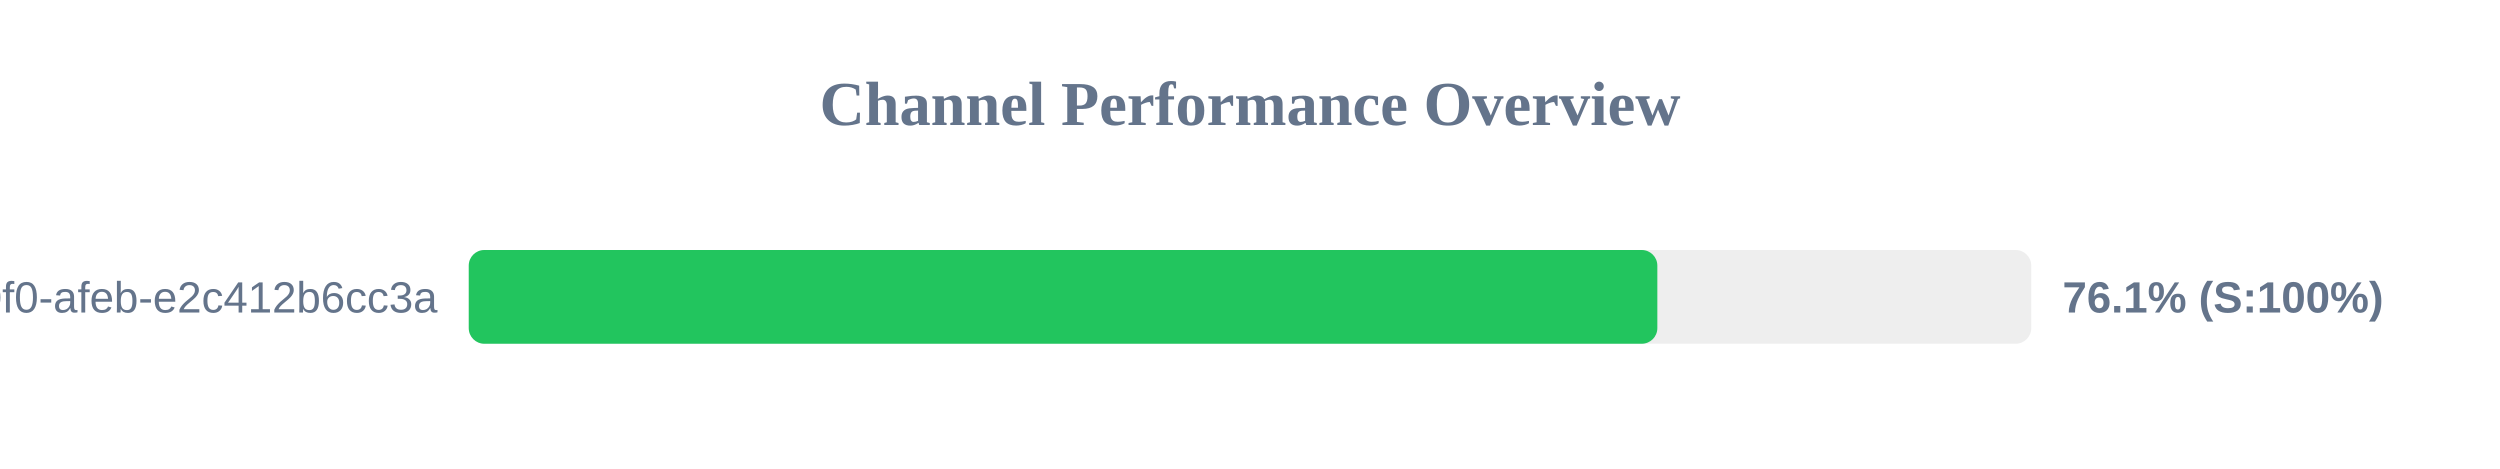
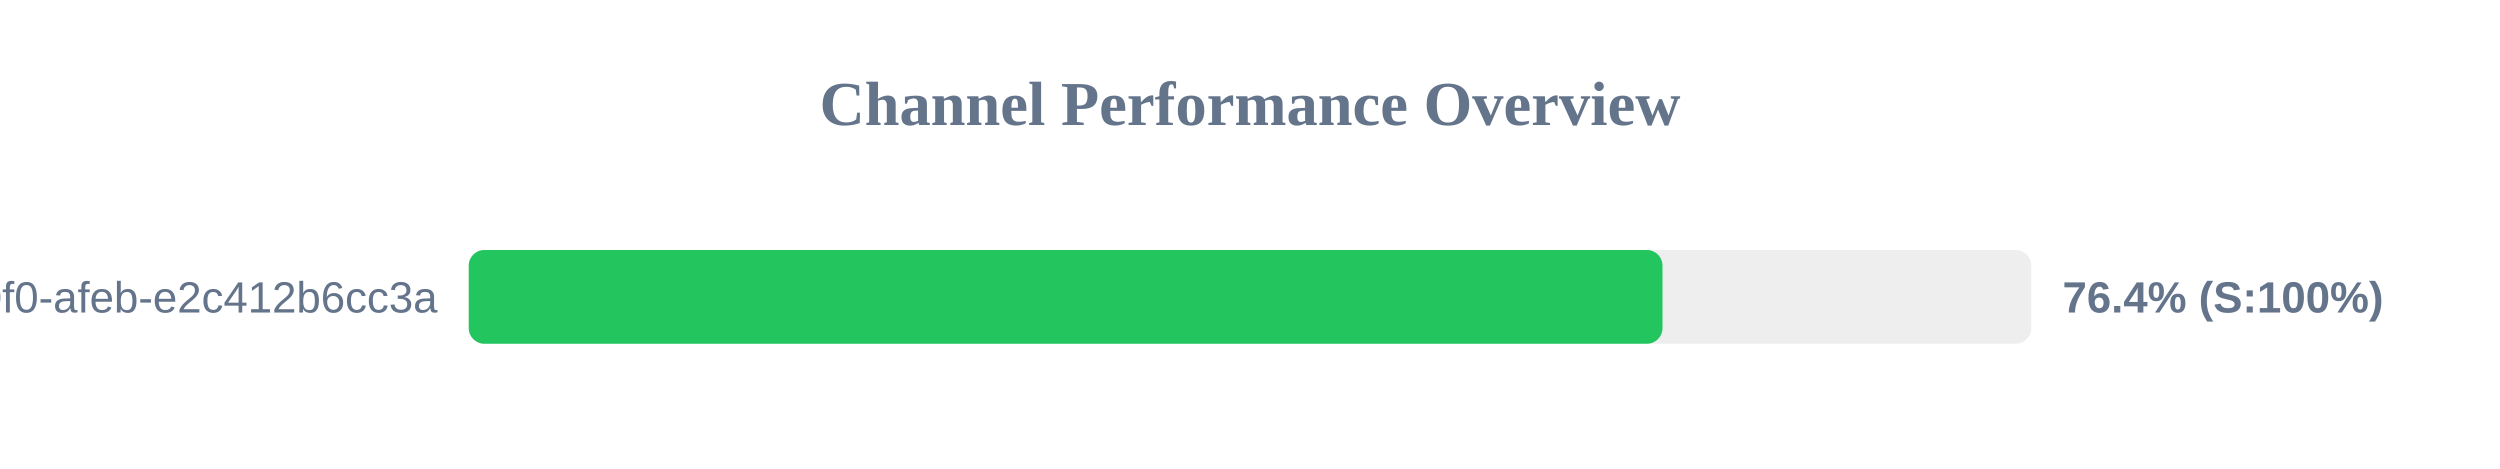
<svg xmlns="http://www.w3.org/2000/svg" width="800" height="150" version="1.1">
  <style>
        .row { font: 14px Arial; fill: #64748b; }
        .score { font: bold 14px Arial; fill: #64748b; }
    </style>
  <text x="400" y="40" text-anchor="middle" font-size="20px" font-weight="bold" fill="#64748b">Channel Performance Overview</text>
  <rect x="150" y="80" width="500" height="30" fill="#eee" rx="5" />
-   <rect x="150" y="80" width="380.35" height="30" fill="#22c55e" rx="5" />
+   <rect x="150" y="80" width="382.0" height="30" fill="#22c55e" rx="5" />
  <text x="140" y="100" text-anchor="end" class="row">?uuid=c6e02cd8-ce11-40f0-afeb-e2c412b6cc3a</text>
-   <text x="660" y="100" text-anchor="start" class="score">76.1% (S:100%)</text>
+   <text x="660" y="100" text-anchor="start" class="score">76.4% (S:100%)</text>
</svg>
